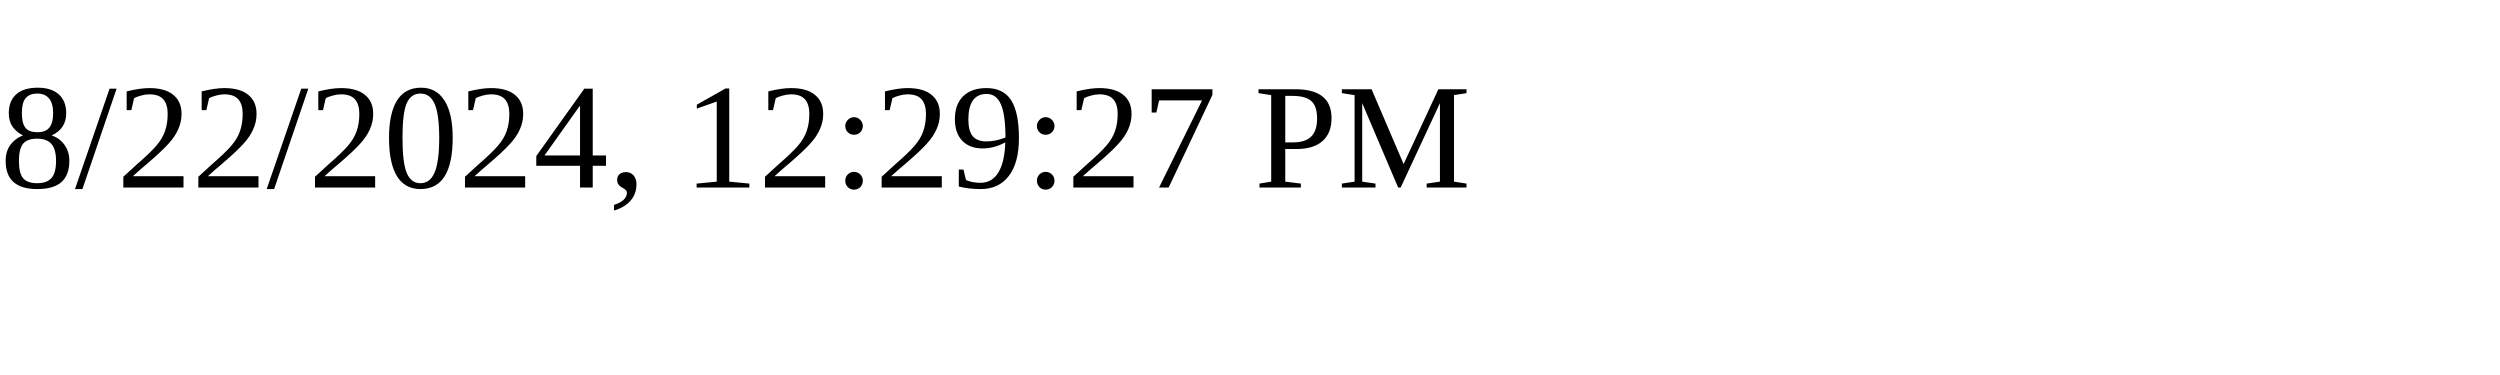
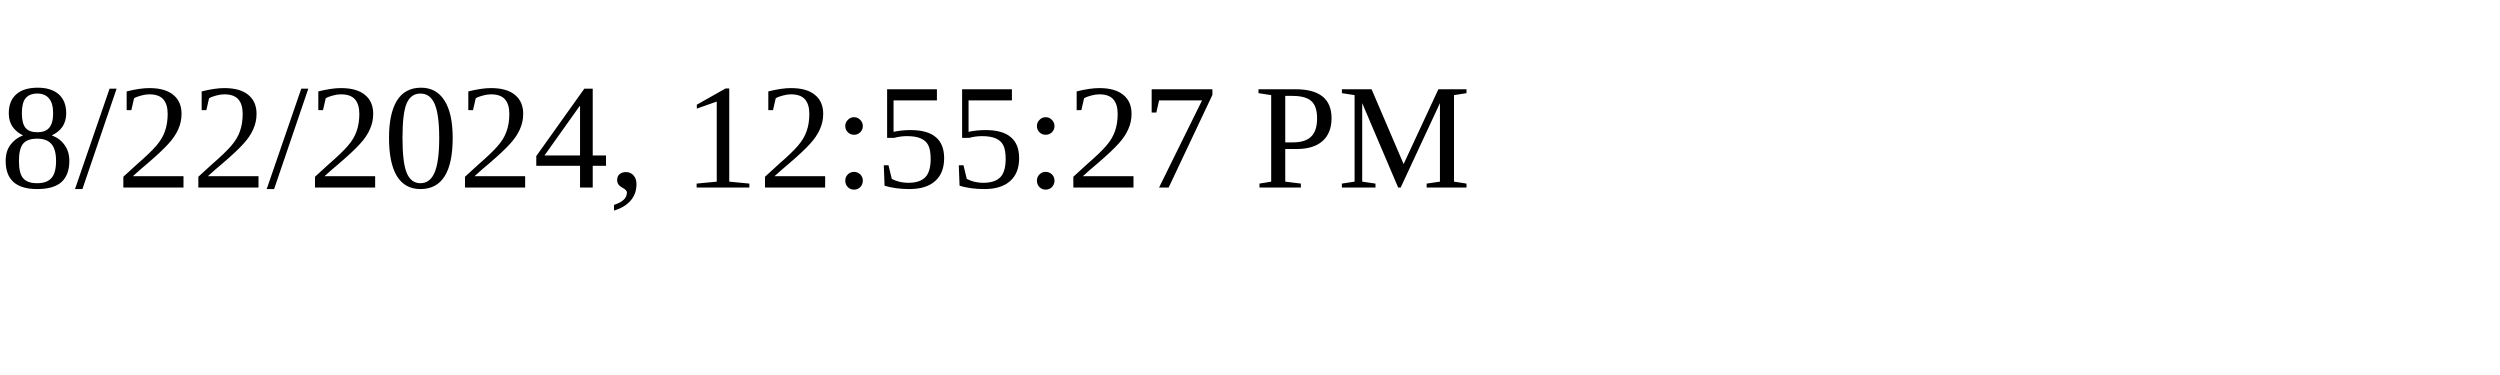
<svg xmlns="http://www.w3.org/2000/svg" height="30" width="200">
-   <text x="0" y="15">8/22/2024, 12:29:27 PM</text>
+   <text x="0" y="15">8/22/2024, 12:55:27 PM</text>
</svg>
